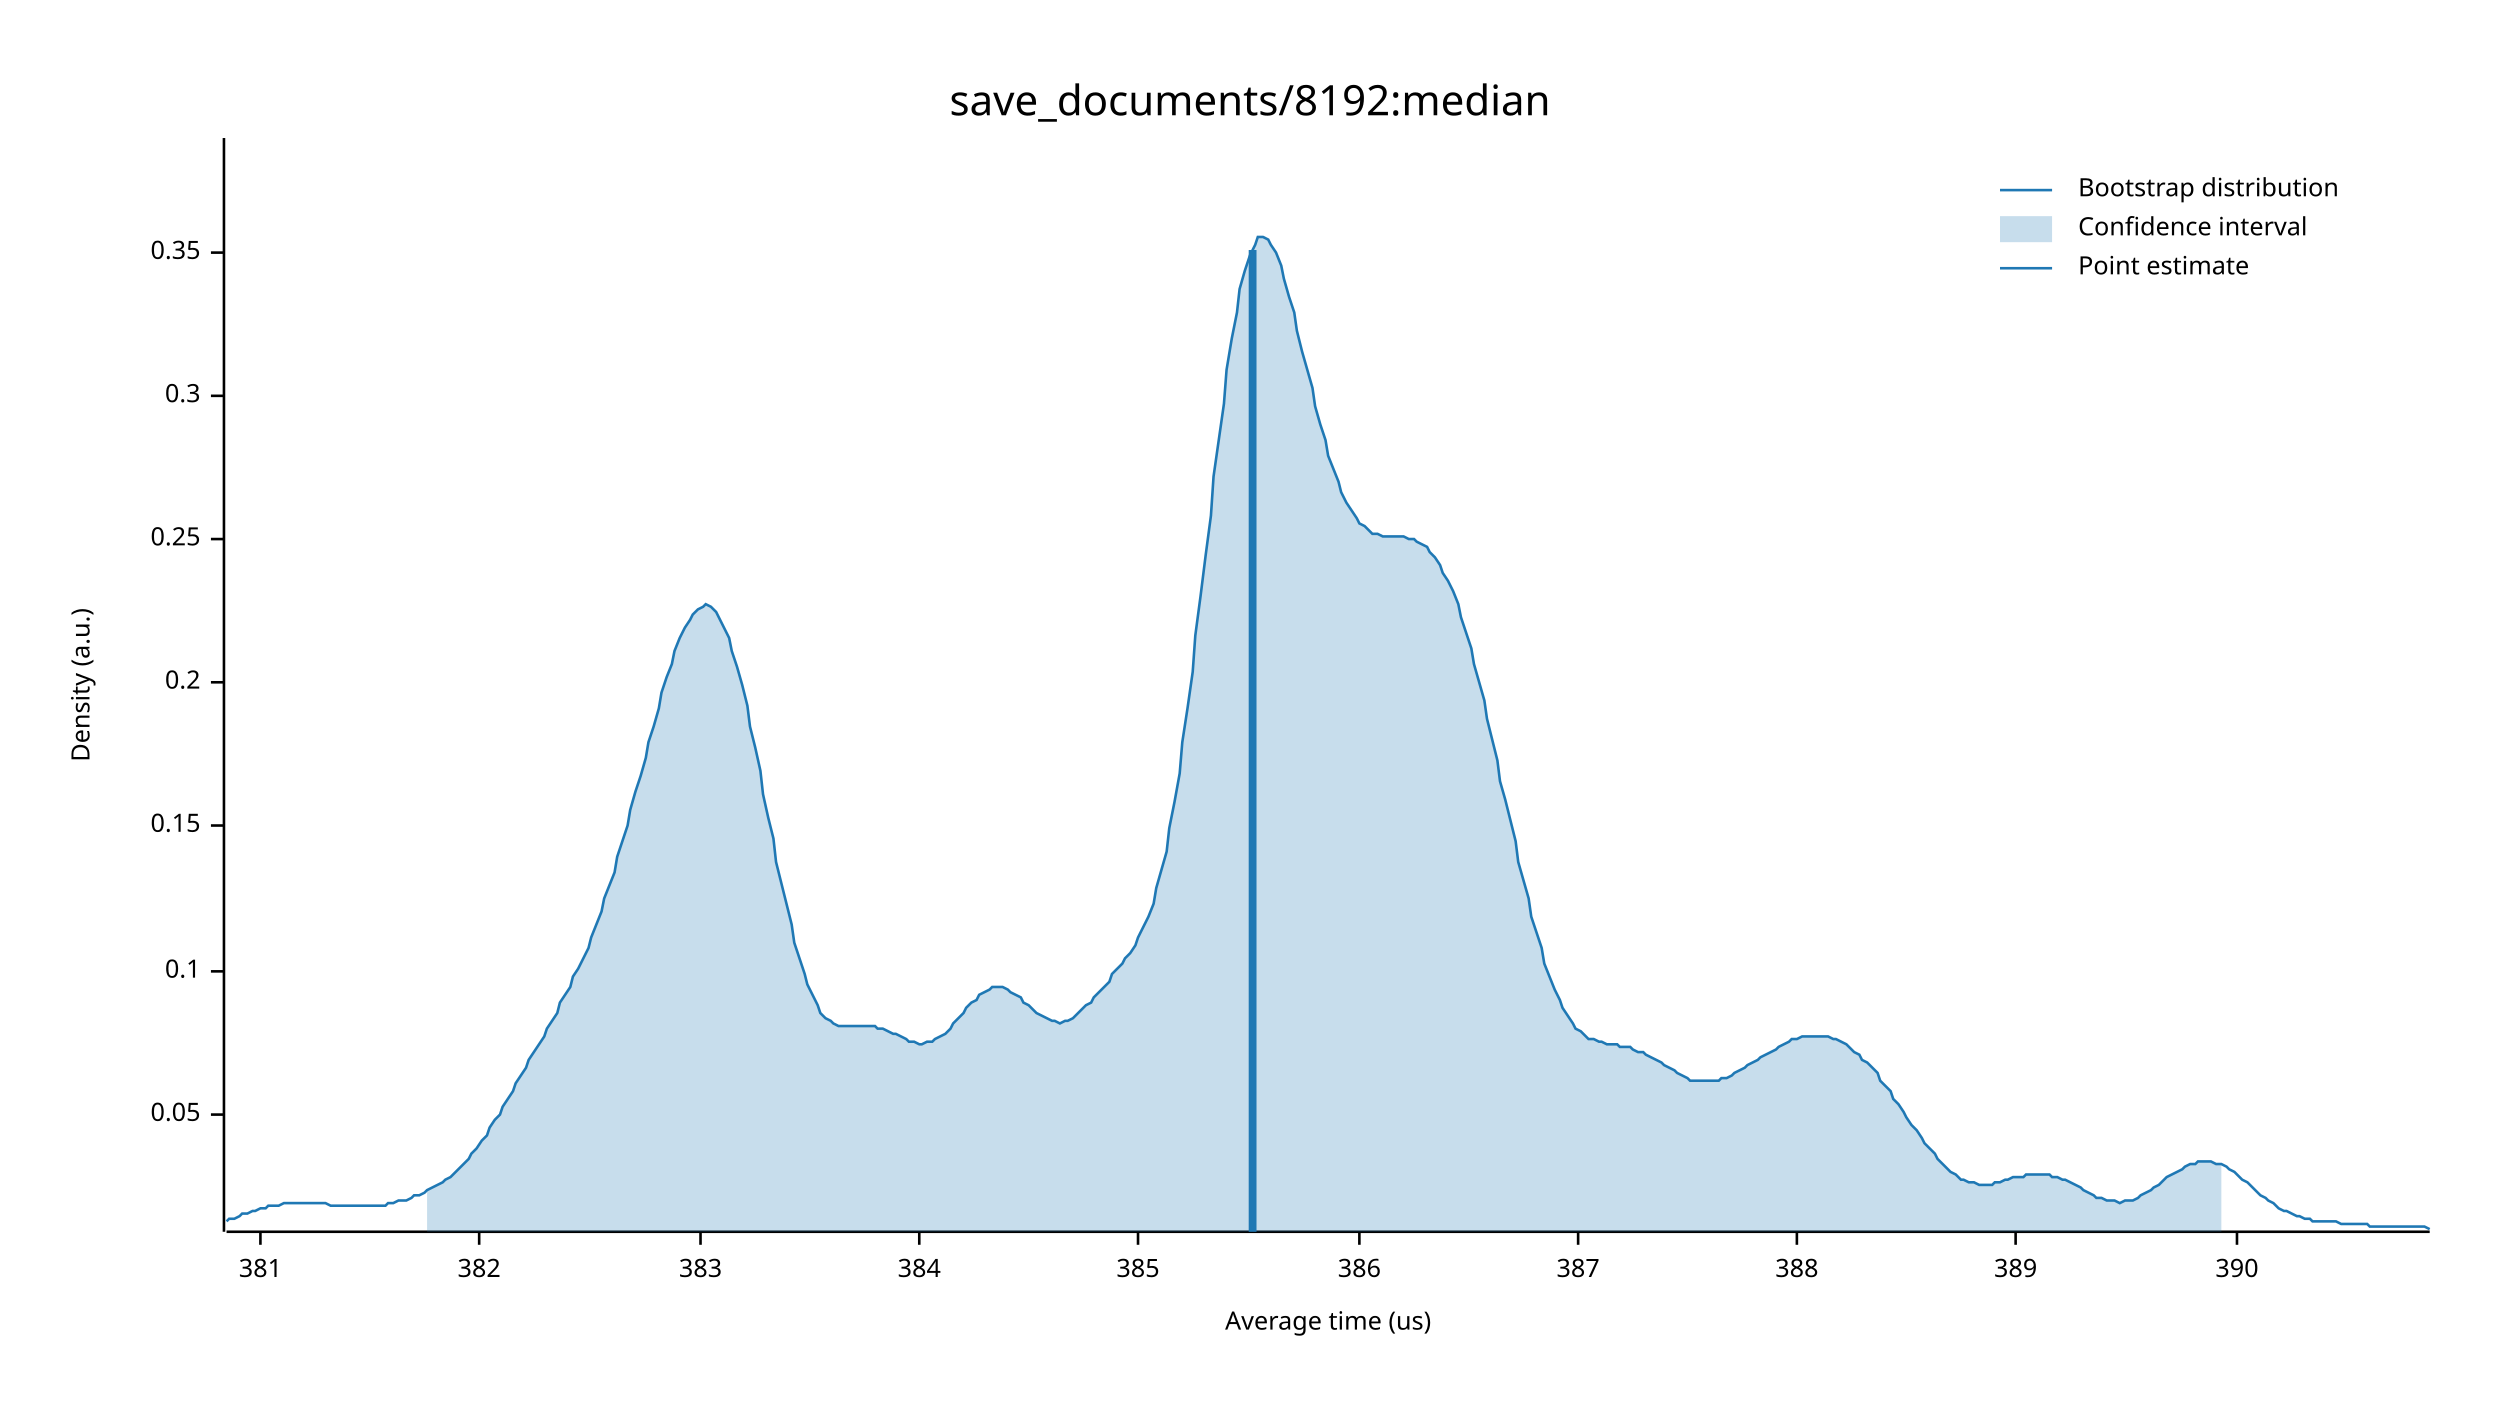
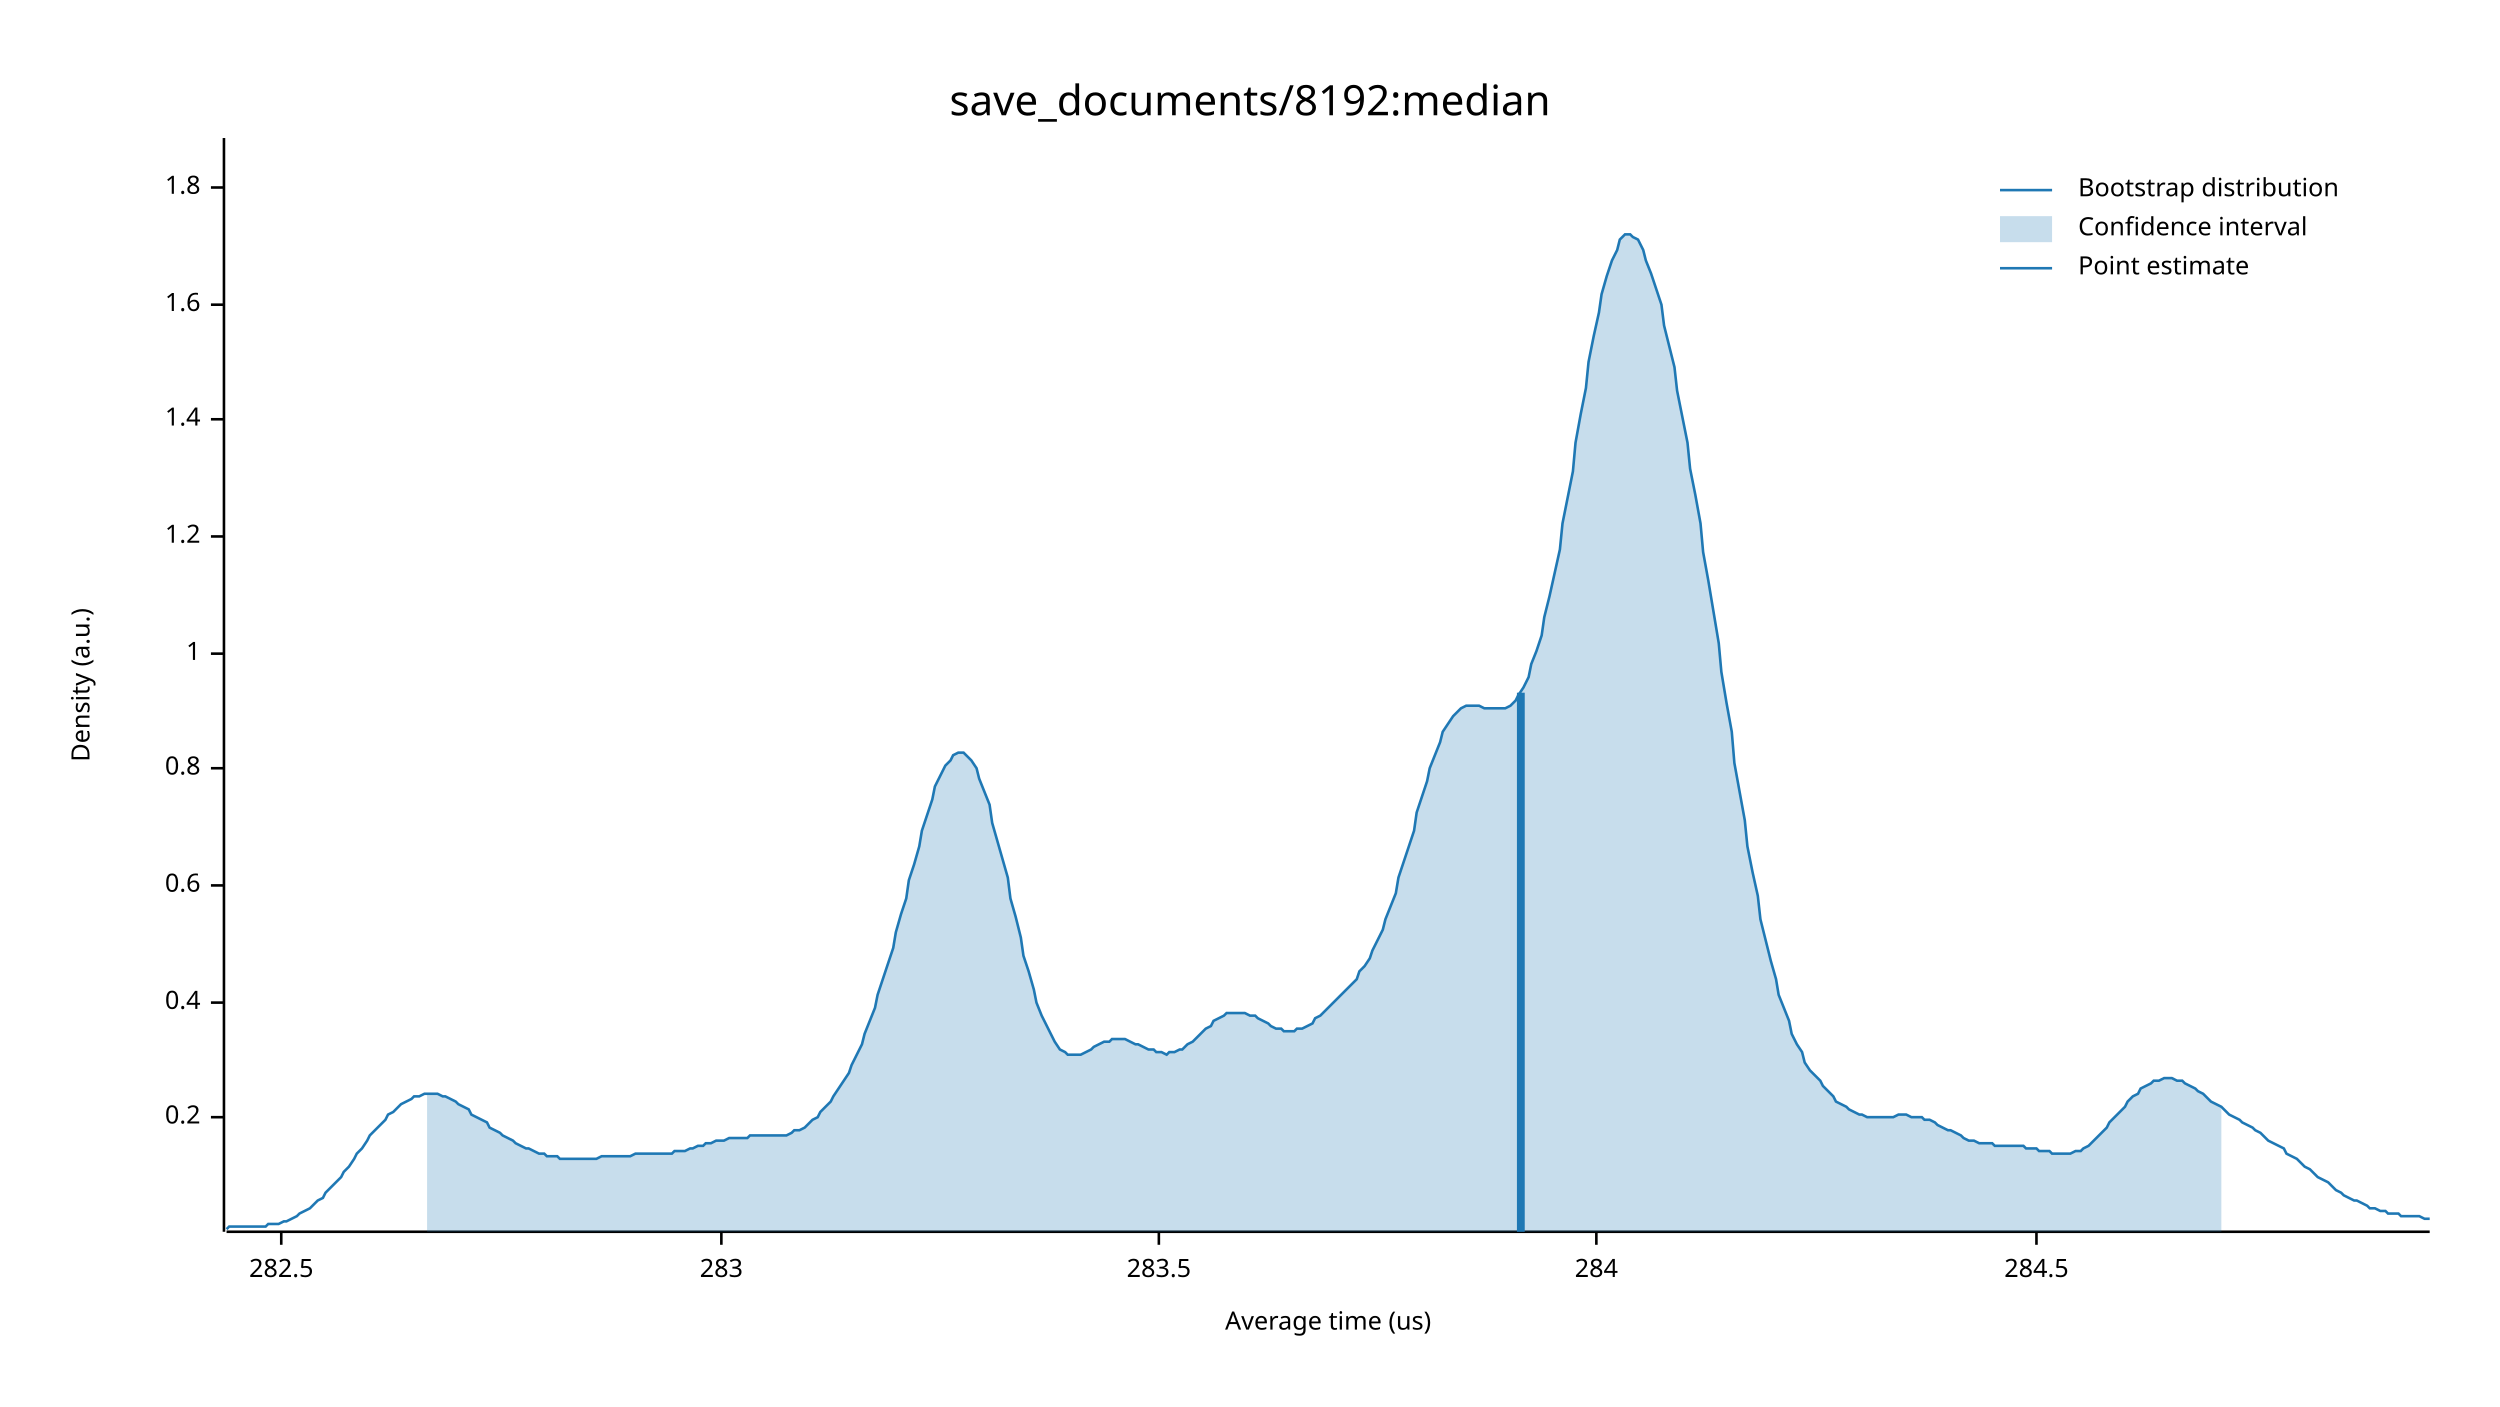
<svg xmlns="http://www.w3.org/2000/svg" width="960" height="540" viewBox="0 0 960 540">
  <text x="480" y="32" dy="0.76em" text-anchor="middle" font-family="sans-serif" font-size="16.129" opacity="1" fill="#000000">
save_documents/8192:median
</text>
  <text x="27" y="263" dy="0.76em" text-anchor="middle" font-family="sans-serif" font-size="9.677" opacity="1" fill="#000000" transform="rotate(270, 27, 263)">
Density (a.u.)
</text>
  <text x="510" y="513" dy="-0.5ex" text-anchor="middle" font-family="sans-serif" font-size="9.677" opacity="1" fill="#000000">
Average time (us)
</text>
  <polyline fill="none" opacity="1" stroke="#000000" stroke-width="1" points="86,53 86,473 " />
-   <text x="77" y="428" dy="0.5ex" text-anchor="end" font-family="sans-serif" font-size="9.677" opacity="1" fill="#000000">
- 0.05
- </text>
-   <polyline fill="none" opacity="1" stroke="#000000" stroke-width="1" points="81,428 86,428 " />
-   <text x="77" y="373" dy="0.5ex" text-anchor="end" font-family="sans-serif" font-size="9.677" opacity="1" fill="#000000">
- 0.1
- </text>
-   <polyline fill="none" opacity="1" stroke="#000000" stroke-width="1" points="81,373 86,373 " />
-   <text x="77" y="317" dy="0.5ex" text-anchor="end" font-family="sans-serif" font-size="9.677" opacity="1" fill="#000000">
- 0.15
- </text>
-   <polyline fill="none" opacity="1" stroke="#000000" stroke-width="1" points="81,317 86,317 " />
-   <text x="77" y="262" dy="0.5ex" text-anchor="end" font-family="sans-serif" font-size="9.677" opacity="1" fill="#000000">
+   <text x="77" y="429" dy="0.5ex" text-anchor="end" font-family="sans-serif" font-size="9.677" opacity="1" fill="#000000">
0.2
</text>
-   <polyline fill="none" opacity="1" stroke="#000000" stroke-width="1" points="81,262 86,262 " />
-   <text x="77" y="207" dy="0.5ex" text-anchor="end" font-family="sans-serif" font-size="9.677" opacity="1" fill="#000000">
- 0.25
+   <polyline fill="none" opacity="1" stroke="#000000" stroke-width="1" points="81,429 86,429 " />
+   <text x="77" y="385" dy="0.5ex" text-anchor="end" font-family="sans-serif" font-size="9.677" opacity="1" fill="#000000">
+ 0.4
</text>
-   <polyline fill="none" opacity="1" stroke="#000000" stroke-width="1" points="81,207 86,207 " />
-   <text x="77" y="152" dy="0.5ex" text-anchor="end" font-family="sans-serif" font-size="9.677" opacity="1" fill="#000000">
- 0.3
+   <polyline fill="none" opacity="1" stroke="#000000" stroke-width="1" points="81,385 86,385 " />
+   <text x="77" y="340" dy="0.5ex" text-anchor="end" font-family="sans-serif" font-size="9.677" opacity="1" fill="#000000">
+ 0.6
</text>
-   <polyline fill="none" opacity="1" stroke="#000000" stroke-width="1" points="81,152 86,152 " />
-   <text x="77" y="97" dy="0.5ex" text-anchor="end" font-family="sans-serif" font-size="9.677" opacity="1" fill="#000000">
- 0.35
+   <polyline fill="none" opacity="1" stroke="#000000" stroke-width="1" points="81,340 86,340 " />
+   <text x="77" y="295" dy="0.5ex" text-anchor="end" font-family="sans-serif" font-size="9.677" opacity="1" fill="#000000">
+ 0.8
</text>
-   <polyline fill="none" opacity="1" stroke="#000000" stroke-width="1" points="81,97 86,97 " />
+   <polyline fill="none" opacity="1" stroke="#000000" stroke-width="1" points="81,295 86,295 " />
+   <text x="77" y="251" dy="0.5ex" text-anchor="end" font-family="sans-serif" font-size="9.677" opacity="1" fill="#000000">
+ 1
+ </text>
+   <polyline fill="none" opacity="1" stroke="#000000" stroke-width="1" points="81,251 86,251 " />
+   <text x="77" y="206" dy="0.5ex" text-anchor="end" font-family="sans-serif" font-size="9.677" opacity="1" fill="#000000">
+ 1.2
+ </text>
+   <polyline fill="none" opacity="1" stroke="#000000" stroke-width="1" points="81,206 86,206 " />
+   <text x="77" y="161" dy="0.5ex" text-anchor="end" font-family="sans-serif" font-size="9.677" opacity="1" fill="#000000">
+ 1.4
+ </text>
+   <polyline fill="none" opacity="1" stroke="#000000" stroke-width="1" points="81,161 86,161 " />
+   <text x="77" y="117" dy="0.5ex" text-anchor="end" font-family="sans-serif" font-size="9.677" opacity="1" fill="#000000">
+ 1.6
+ </text>
+   <polyline fill="none" opacity="1" stroke="#000000" stroke-width="1" points="81,117 86,117 " />
+   <text x="77" y="72" dy="0.5ex" text-anchor="end" font-family="sans-serif" font-size="9.677" opacity="1" fill="#000000">
+ 1.8
+ </text>
+   <polyline fill="none" opacity="1" stroke="#000000" stroke-width="1" points="81,72 86,72 " />
  <polyline fill="none" opacity="1" stroke="#000000" stroke-width="1" points="87,473 933,473 " />
-   <text x="100" y="483" dy="0.76em" text-anchor="middle" font-family="sans-serif" font-size="9.677" opacity="1" fill="#000000">
- 381
+   <text x="108" y="483" dy="0.76em" text-anchor="middle" font-family="sans-serif" font-size="9.677" opacity="1" fill="#000000">
+ 282.5
</text>
-   <polyline fill="none" opacity="1" stroke="#000000" stroke-width="1" points="100,473 100,478 " />
-   <text x="184" y="483" dy="0.76em" text-anchor="middle" font-family="sans-serif" font-size="9.677" opacity="1" fill="#000000">
- 382
+   <polyline fill="none" opacity="1" stroke="#000000" stroke-width="1" points="108,473 108,478 " />
+   <text x="277" y="483" dy="0.76em" text-anchor="middle" font-family="sans-serif" font-size="9.677" opacity="1" fill="#000000">
+ 283
</text>
-   <polyline fill="none" opacity="1" stroke="#000000" stroke-width="1" points="184,473 184,478 " />
-   <text x="269" y="483" dy="0.76em" text-anchor="middle" font-family="sans-serif" font-size="9.677" opacity="1" fill="#000000">
- 383
+   <polyline fill="none" opacity="1" stroke="#000000" stroke-width="1" points="277,473 277,478 " />
+   <text x="445" y="483" dy="0.76em" text-anchor="middle" font-family="sans-serif" font-size="9.677" opacity="1" fill="#000000">
+ 283.5
</text>
-   <polyline fill="none" opacity="1" stroke="#000000" stroke-width="1" points="269,473 269,478 " />
-   <text x="353" y="483" dy="0.76em" text-anchor="middle" font-family="sans-serif" font-size="9.677" opacity="1" fill="#000000">
- 384
+   <polyline fill="none" opacity="1" stroke="#000000" stroke-width="1" points="445,473 445,478 " />
+   <text x="613" y="483" dy="0.76em" text-anchor="middle" font-family="sans-serif" font-size="9.677" opacity="1" fill="#000000">
+ 284
</text>
-   <polyline fill="none" opacity="1" stroke="#000000" stroke-width="1" points="353,473 353,478 " />
-   <text x="437" y="483" dy="0.76em" text-anchor="middle" font-family="sans-serif" font-size="9.677" opacity="1" fill="#000000">
- 385
+   <polyline fill="none" opacity="1" stroke="#000000" stroke-width="1" points="613,473 613,478 " />
+   <text x="782" y="483" dy="0.76em" text-anchor="middle" font-family="sans-serif" font-size="9.677" opacity="1" fill="#000000">
+ 284.5
</text>
-   <polyline fill="none" opacity="1" stroke="#000000" stroke-width="1" points="437,473 437,478 " />
-   <text x="522" y="483" dy="0.76em" text-anchor="middle" font-family="sans-serif" font-size="9.677" opacity="1" fill="#000000">
- 386
- </text>
-   <polyline fill="none" opacity="1" stroke="#000000" stroke-width="1" points="522,473 522,478 " />
-   <text x="606" y="483" dy="0.76em" text-anchor="middle" font-family="sans-serif" font-size="9.677" opacity="1" fill="#000000">
- 387
- </text>
-   <polyline fill="none" opacity="1" stroke="#000000" stroke-width="1" points="606,473 606,478 " />
-   <text x="690" y="483" dy="0.76em" text-anchor="middle" font-family="sans-serif" font-size="9.677" opacity="1" fill="#000000">
- 388
- </text>
-   <polyline fill="none" opacity="1" stroke="#000000" stroke-width="1" points="690,473 690,478 " />
-   <text x="774" y="483" dy="0.76em" text-anchor="middle" font-family="sans-serif" font-size="9.677" opacity="1" fill="#000000">
- 389
- </text>
-   <polyline fill="none" opacity="1" stroke="#000000" stroke-width="1" points="774,473 774,478 " />
-   <text x="859" y="483" dy="0.76em" text-anchor="middle" font-family="sans-serif" font-size="9.677" opacity="1" fill="#000000">
- 390
- </text>
-   <polyline fill="none" opacity="1" stroke="#000000" stroke-width="1" points="859,473 859,478 " />
-   <polyline fill="none" opacity="1" stroke="#1F78B4" stroke-width="1" points="87,469 88,468 90,468 92,467 93,466 95,466 97,465 98,465 100,464 102,464 103,463 105,463 107,463 109,462 110,462 112,462 114,462 115,462 117,462 119,462 120,462 122,462 124,462 125,462 127,463 129,463 131,463 132,463 134,463 136,463 137,463 139,463 141,463 142,463 144,463 146,463 148,463 149,462 151,462 153,461 154,461 156,461 158,460 159,459 161,459 163,458 164,457 166,456 168,455 170,454 171,453 173,452 175,450 176,449 178,447 180,445 181,443 183,441 185,438 187,436 188,433 190,430 192,428 193,425 195,422 197,419 198,416 200,413 202,410 203,407 205,404 207,401 209,398 210,395 212,392 214,389 215,385 217,382 219,379 220,375 222,372 224,368 226,364 227,360 229,355 231,350 232,345 234,340 236,335 237,329 239,323 241,317 242,311 244,304 246,298 248,291 249,285 251,279 253,272 254,266 256,260 258,255 259,250 261,245 263,241 265,238 266,236 268,234 270,233 271,232 273,233 275,235 276,237 278,241 280,245 281,250 283,256 285,263 287,271 288,279 290,287 292,296 293,305 295,314 297,322 298,331 300,339 302,347 304,355 305,362 307,368 309,374 310,378 312,382 314,386 315,389 317,391 319,392 320,393 322,394 324,394 326,394 327,394 329,394 331,394 332,394 334,394 336,394 337,395 339,395 341,396 343,397 344,397 346,398 348,399 349,400 351,400 353,401 354,401 356,400 358,400 359,399 361,398 363,397 365,395 366,393 368,391 370,389 371,387 373,385 375,384 376,382 378,381 380,380 381,379 383,379 385,379 387,380 388,381 390,382 392,383 393,385 395,386 397,388 398,389 400,390 402,391 404,392 405,392 407,393 409,392 410,392 412,391 414,389 415,388 417,386 419,385 420,383 422,381 424,379 426,377 427,374 429,372 431,370 432,368 434,366 436,363 437,360 439,356 441,352 443,347 444,341 446,334 448,327 449,318 451,308 453,297 454,285 456,272 458,258 459,244 461,229 463,213 465,198 466,183 468,169 470,155 471,142 473,130 475,120 476,111 478,104 480,98 482,94 483,91 485,91 487,92 488,94 490,97 492,102 493,107 495,114 497,120 498,127 500,135 502,142 504,149 505,156 507,163 509,169 510,175 512,180 514,185 515,189 517,193 519,196 521,199 522,201 524,202 526,204 527,205 529,205 531,206 532,206 534,206 536,206 537,206 539,206 541,207 543,207 544,208 546,209 548,210 549,212 551,214 553,217 554,220 556,223 558,227 560,232 561,237 563,243 565,249 566,255 568,262 570,269 571,276 573,284 575,292 576,300 578,307 580,315 582,323 583,331 585,338 587,345 588,352 590,358 592,364 593,370 595,375 597,380 599,384 600,387 602,390 604,393 605,395 607,396 609,398 610,399 612,399 614,400 615,400 617,401 619,401 621,401 622,402 624,402 626,402 627,403 629,404 631,404 632,405 634,406 636,407 638,408 639,409 641,410 643,411 644,412 646,413 648,414 649,415 651,415 653,415 654,415 656,415 658,415 660,415 661,414 663,414 665,413 666,412 668,411 670,410 671,409 673,408 675,407 676,406 678,405 680,404 682,403 683,402 685,401 687,400 688,399 690,399 692,398 693,398 695,398 697,398 699,398 700,398 702,398 704,399 705,399 707,400 709,401 710,402 712,404 714,405 715,407 717,408 719,410 721,412 722,415 724,417 726,419 727,422 729,424 731,427 732,429 734,432 736,434 738,437 739,439 741,441 743,443 744,445 746,447 748,449 749,450 751,451 753,453 754,453 756,454 758,454 760,455 761,455 763,455 765,455 766,454 768,454 770,453 771,453 773,452 775,452 777,452 778,451 780,451 782,451 783,451 785,451 787,451 788,452 790,452 792,453 793,453 795,454 797,455 799,456 800,457 802,458 804,459 805,460 807,460 809,461 810,461 812,461 814,462 816,461 817,461 819,461 821,460 822,459 824,458 826,457 827,456 829,455 831,453 832,452 834,451 836,450 838,449 839,448 841,447 843,447 844,446 846,446 848,446 849,446 851,447 853,447 855,448 856,449 858,450 860,452 861,453 863,454 865,456 866,457 868,459 870,460 871,461 873,462 875,464 877,465 878,465 880,466 882,467 883,467 885,468 887,468 888,469 890,469 892,469 894,469 895,469 897,469 899,470 900,470 902,470 904,470 905,470 907,470 909,470 910,471 912,471 914,471 916,471 917,471 919,471 921,471 922,471 924,471 926,471 927,471 929,471 931,471 933,472 " />
-   <polygon opacity="0.25" fill="#1F78B4" points="164,457 166,456 168,455 170,454 171,453 173,452 175,450 176,449 178,447 180,445 181,443 183,441 185,438 187,436 188,433 190,430 192,428 193,425 195,422 197,419 198,416 200,413 202,410 203,407 205,404 207,401 209,398 210,395 212,392 214,389 215,385 217,382 219,379 220,375 222,372 224,368 226,364 227,360 229,355 231,350 232,345 234,340 236,335 237,329 239,323 241,317 242,311 244,304 246,298 248,291 249,285 251,279 253,272 254,266 256,260 258,255 259,250 261,245 263,241 265,238 266,236 268,234 270,233 271,232 273,233 275,235 276,237 278,241 280,245 281,250 283,256 285,263 287,271 288,279 290,287 292,296 293,305 295,314 297,322 298,331 300,339 302,347 304,355 305,362 307,368 309,374 310,378 312,382 314,386 315,389 317,391 319,392 320,393 322,394 324,394 326,394 327,394 329,394 331,394 332,394 334,394 336,394 337,395 339,395 341,396 343,397 344,397 346,398 348,399 349,400 351,400 353,401 354,401 356,400 358,400 359,399 361,398 363,397 365,395 366,393 368,391 370,389 371,387 373,385 375,384 376,382 378,381 380,380 381,379 383,379 385,379 387,380 388,381 390,382 392,383 393,385 395,386 397,388 398,389 400,390 402,391 404,392 405,392 407,393 409,392 410,392 412,391 414,389 415,388 417,386 419,385 420,383 422,381 424,379 426,377 427,374 429,372 431,370 432,368 434,366 436,363 437,360 439,356 441,352 443,347 444,341 446,334 448,327 449,318 451,308 453,297 454,285 456,272 458,258 459,244 461,229 463,213 465,198 466,183 468,169 470,155 471,142 473,130 475,120 476,111 478,104 480,98 482,94 483,91 485,91 487,92 488,94 490,97 492,102 493,107 495,114 497,120 498,127 500,135 502,142 504,149 505,156 507,163 509,169 510,175 512,180 514,185 515,189 517,193 519,196 521,199 522,201 524,202 526,204 527,205 529,205 531,206 532,206 534,206 536,206 537,206 539,206 541,207 543,207 544,208 546,209 548,210 549,212 551,214 553,217 554,220 556,223 558,227 560,232 561,237 563,243 565,249 566,255 568,262 570,269 571,276 573,284 575,292 576,300 578,307 580,315 582,323 583,331 585,338 587,345 588,352 590,358 592,364 593,370 595,375 597,380 599,384 600,387 602,390 604,393 605,395 607,396 609,398 610,399 612,399 614,400 615,400 617,401 619,401 621,401 622,402 624,402 626,402 627,403 629,404 631,404 632,405 634,406 636,407 638,408 639,409 641,410 643,411 644,412 646,413 648,414 649,415 651,415 653,415 654,415 656,415 658,415 660,415 661,414 663,414 665,413 666,412 668,411 670,410 671,409 673,408 675,407 676,406 678,405 680,404 682,403 683,402 685,401 687,400 688,399 690,399 692,398 693,398 695,398 697,398 699,398 700,398 702,398 704,399 705,399 707,400 709,401 710,402 712,404 714,405 715,407 717,408 719,410 721,412 722,415 724,417 726,419 727,422 729,424 731,427 732,429 734,432 736,434 738,437 739,439 741,441 743,443 744,445 746,447 748,449 749,450 751,451 753,453 754,453 756,454 758,454 760,455 761,455 763,455 765,455 766,454 768,454 770,453 771,453 773,452 775,452 777,452 778,451 780,451 782,451 783,451 785,451 787,451 788,452 790,452 792,453 793,453 795,454 797,455 799,456 800,457 802,458 804,459 805,460 807,460 809,461 810,461 812,461 814,462 816,461 817,461 819,461 821,460 822,459 824,458 826,457 827,456 829,455 831,453 832,452 834,451 836,450 838,449 839,448 841,447 843,447 844,446 846,446 848,446 849,446 851,447 853,447 853,473 164,473 " />
-   <polyline fill="none" opacity="1" stroke="#1F78B4" stroke-width="3" points="481,473 481,96 " />
+   <polyline fill="none" opacity="1" stroke="#000000" stroke-width="1" points="782,473 782,478 " />
+   <polyline fill="none" opacity="1" stroke="#1F78B4" stroke-width="1" points="87,472 88,471 90,471 92,471 93,471 95,471 97,471 98,471 100,471 102,471 103,470 105,470 107,470 109,469 110,469 112,468 114,467 115,466 117,465 119,464 120,463 122,461 124,460 125,458 127,456 129,454 131,452 132,450 134,448 136,445 137,443 139,441 141,438 142,436 144,434 146,432 148,430 149,428 151,427 153,425 154,424 156,423 158,422 159,421 161,421 163,420 164,420 166,420 168,420 170,421 171,421 173,422 175,423 176,424 178,425 180,426 181,428 183,429 185,430 187,431 188,433 190,434 192,435 193,436 195,437 197,438 198,439 200,440 202,441 203,441 205,442 207,443 209,443 210,444 212,444 214,444 215,445 217,445 219,445 220,445 222,445 224,445 226,445 227,445 229,445 231,444 232,444 234,444 236,444 237,444 239,444 241,444 242,444 244,443 246,443 248,443 249,443 251,443 253,443 254,443 256,443 258,443 259,442 261,442 263,442 265,441 266,441 268,440 270,440 271,439 273,439 275,438 276,438 278,438 280,437 281,437 283,437 285,437 287,437 288,436 290,436 292,436 293,436 295,436 297,436 298,436 300,436 302,436 304,435 305,434 307,434 309,433 310,432 312,430 314,429 315,427 317,425 319,423 320,421 322,418 324,415 326,412 327,409 329,405 331,401 332,397 334,392 336,387 337,382 339,376 341,370 343,364 344,358 346,351 348,345 349,338 351,332 353,325 354,319 356,313 358,307 359,302 361,298 363,294 365,292 366,290 368,289 370,289 371,290 373,292 375,295 376,299 378,304 380,309 381,316 383,323 385,330 387,337 388,345 390,352 392,360 393,367 395,373 397,380 398,385 400,390 402,394 404,398 405,400 407,403 409,404 410,405 412,405 414,405 415,405 417,404 419,403 420,402 422,401 424,400 426,400 427,399 429,399 431,399 432,399 434,400 436,401 437,401 439,402 441,403 443,403 444,404 446,404 448,405 449,404 451,404 453,403 454,403 456,401 458,400 459,399 461,397 463,395 465,394 466,392 468,391 470,390 471,389 473,389 475,389 476,389 478,389 480,390 482,390 483,391 485,392 487,393 488,394 490,395 492,395 493,396 495,396 497,396 498,395 500,395 502,394 504,393 505,391 507,390 509,388 510,387 512,385 514,383 515,382 517,380 519,378 521,376 522,373 524,371 526,368 527,365 529,361 531,357 532,353 534,348 536,343 537,337 539,331 541,325 543,319 544,312 546,306 548,300 549,295 551,290 553,285 554,281 556,278 558,275 560,273 561,272 563,271 565,271 566,271 568,271 570,272 571,272 573,272 575,272 576,272 578,272 580,271 582,269 583,267 585,264 587,260 588,255 590,250 592,244 593,237 595,229 597,220 599,211 600,201 602,191 604,181 605,170 607,159 609,149 610,139 612,129 614,120 615,113 617,106 619,100 621,96 622,92 624,90 626,90 627,91 629,92 631,96 632,100 634,105 636,111 638,117 639,125 641,133 643,141 644,150 646,160 648,170 649,180 651,190 653,201 654,212 656,223 658,235 660,247 661,258 663,270 665,281 666,293 668,304 670,315 671,325 673,335 675,344 676,353 678,361 680,369 682,376 683,382 685,387 687,392 688,397 690,401 692,404 693,408 695,411 697,413 699,415 700,417 702,419 704,421 705,423 707,424 709,425 710,426 712,427 714,428 715,428 717,429 719,429 721,429 722,429 724,429 726,429 727,429 729,428 731,428 732,428 734,429 736,429 738,429 739,430 741,430 743,431 744,432 746,433 748,434 749,434 751,435 753,436 754,437 756,438 758,438 760,439 761,439 763,439 765,439 766,440 768,440 770,440 771,440 773,440 775,440 777,440 778,441 780,441 782,441 783,442 785,442 787,442 788,443 790,443 792,443 793,443 795,443 797,442 799,442 800,441 802,440 804,438 805,437 807,435 809,433 810,431 812,429 814,427 816,425 817,423 819,421 821,420 822,418 824,417 826,416 827,415 829,415 831,414 832,414 834,414 836,415 838,415 839,416 841,417 843,418 844,419 846,420 848,422 849,423 851,424 853,425 855,427 856,428 858,429 860,430 861,431 863,432 865,433 866,434 868,435 870,437 871,438 873,439 875,440 877,441 878,443 880,444 882,445 883,446 885,448 887,449 888,450 890,452 892,453 894,454 895,455 897,457 899,458 900,459 902,460 904,461 905,461 907,462 909,463 910,464 912,464 914,465 916,465 917,466 919,466 921,466 922,467 924,467 926,467 927,467 929,467 931,468 933,468 " />
+   <polygon opacity="0.25" fill="#1F78B4" points="164,420 166,420 168,420 170,421 171,421 173,422 175,423 176,424 178,425 180,426 181,428 183,429 185,430 187,431 188,433 190,434 192,435 193,436 195,437 197,438 198,439 200,440 202,441 203,441 205,442 207,443 209,443 210,444 212,444 214,444 215,445 217,445 219,445 220,445 222,445 224,445 226,445 227,445 229,445 231,444 232,444 234,444 236,444 237,444 239,444 241,444 242,444 244,443 246,443 248,443 249,443 251,443 253,443 254,443 256,443 258,443 259,442 261,442 263,442 265,441 266,441 268,440 270,440 271,439 273,439 275,438 276,438 278,438 280,437 281,437 283,437 285,437 287,437 288,436 290,436 292,436 293,436 295,436 297,436 298,436 300,436 302,436 304,435 305,434 307,434 309,433 310,432 312,430 314,429 315,427 317,425 319,423 320,421 322,418 324,415 326,412 327,409 329,405 331,401 332,397 334,392 336,387 337,382 339,376 341,370 343,364 344,358 346,351 348,345 349,338 351,332 353,325 354,319 356,313 358,307 359,302 361,298 363,294 365,292 366,290 368,289 370,289 371,290 373,292 375,295 376,299 378,304 380,309 381,316 383,323 385,330 387,337 388,345 390,352 392,360 393,367 395,373 397,380 398,385 400,390 402,394 404,398 405,400 407,403 409,404 410,405 412,405 414,405 415,405 417,404 419,403 420,402 422,401 424,400 426,400 427,399 429,399 431,399 432,399 434,400 436,401 437,401 439,402 441,403 443,403 444,404 446,404 448,405 449,404 451,404 453,403 454,403 456,401 458,400 459,399 461,397 463,395 465,394 466,392 468,391 470,390 471,389 473,389 475,389 476,389 478,389 480,390 482,390 483,391 485,392 487,393 488,394 490,395 492,395 493,396 495,396 497,396 498,395 500,395 502,394 504,393 505,391 507,390 509,388 510,387 512,385 514,383 515,382 517,380 519,378 521,376 522,373 524,371 526,368 527,365 529,361 531,357 532,353 534,348 536,343 537,337 539,331 541,325 543,319 544,312 546,306 548,300 549,295 551,290 553,285 554,281 556,278 558,275 560,273 561,272 563,271 565,271 566,271 568,271 570,272 571,272 573,272 575,272 576,272 578,272 580,271 582,269 583,267 585,264 587,260 588,255 590,250 592,244 593,237 595,229 597,220 599,211 600,201 602,191 604,181 605,170 607,159 609,149 610,139 612,129 614,120 615,113 617,106 619,100 621,96 622,92 624,90 626,90 627,91 629,92 631,96 632,100 634,105 636,111 638,117 639,125 641,133 643,141 644,150 646,160 648,170 649,180 651,190 653,201 654,212 656,223 658,235 660,247 661,258 663,270 665,281 666,293 668,304 670,315 671,325 673,335 675,344 676,353 678,361 680,369 682,376 683,382 685,387 687,392 688,397 690,401 692,404 693,408 695,411 697,413 699,415 700,417 702,419 704,421 705,423 707,424 709,425 710,426 712,427 714,428 715,428 717,429 719,429 721,429 722,429 724,429 726,429 727,429 729,428 731,428 732,428 734,429 736,429 738,429 739,430 741,430 743,431 744,432 746,433 748,434 749,434 751,435 753,436 754,437 756,438 758,438 760,439 761,439 763,439 765,439 766,440 768,440 770,440 771,440 773,440 775,440 777,440 778,441 780,441 782,441 783,442 785,442 787,442 788,443 790,443 792,443 793,443 795,443 797,442 799,442 800,441 802,440 804,438 805,437 807,435 809,433 810,431 812,429 814,427 816,425 817,423 819,421 821,420 822,418 824,417 826,416 827,415 829,415 831,414 832,414 834,414 836,415 838,415 839,416 841,417 843,418 844,419 846,420 848,422 849,423 851,424 853,425 853,473 164,473 " />
+   <polyline fill="none" opacity="1" stroke="#1F78B4" stroke-width="3" points="584,473 584,266 " />
  <text x="798" y="68" dy="0.76em" text-anchor="start" font-family="sans-serif" font-size="9.677" opacity="1" fill="#000000">
Bootstrap distribution
</text>
  <text x="798" y="83" dy="0.76em" text-anchor="start" font-family="sans-serif" font-size="9.677" opacity="1" fill="#000000">
Confidence interval
</text>
  <text x="798" y="98" dy="0.76em" text-anchor="start" font-family="sans-serif" font-size="9.677" opacity="1" fill="#000000">
Point estimate
</text>
  <polyline fill="none" opacity="1" stroke="#1F78B4" stroke-width="1" points="768,73 788,73 " />
  <rect x="768" y="83" width="20" height="10" opacity="0.25" fill="#1F78B4" stroke="none" />
  <polyline fill="none" opacity="1" stroke="#1F78B4" stroke-width="1" points="768,103 788,103 " />
</svg>
